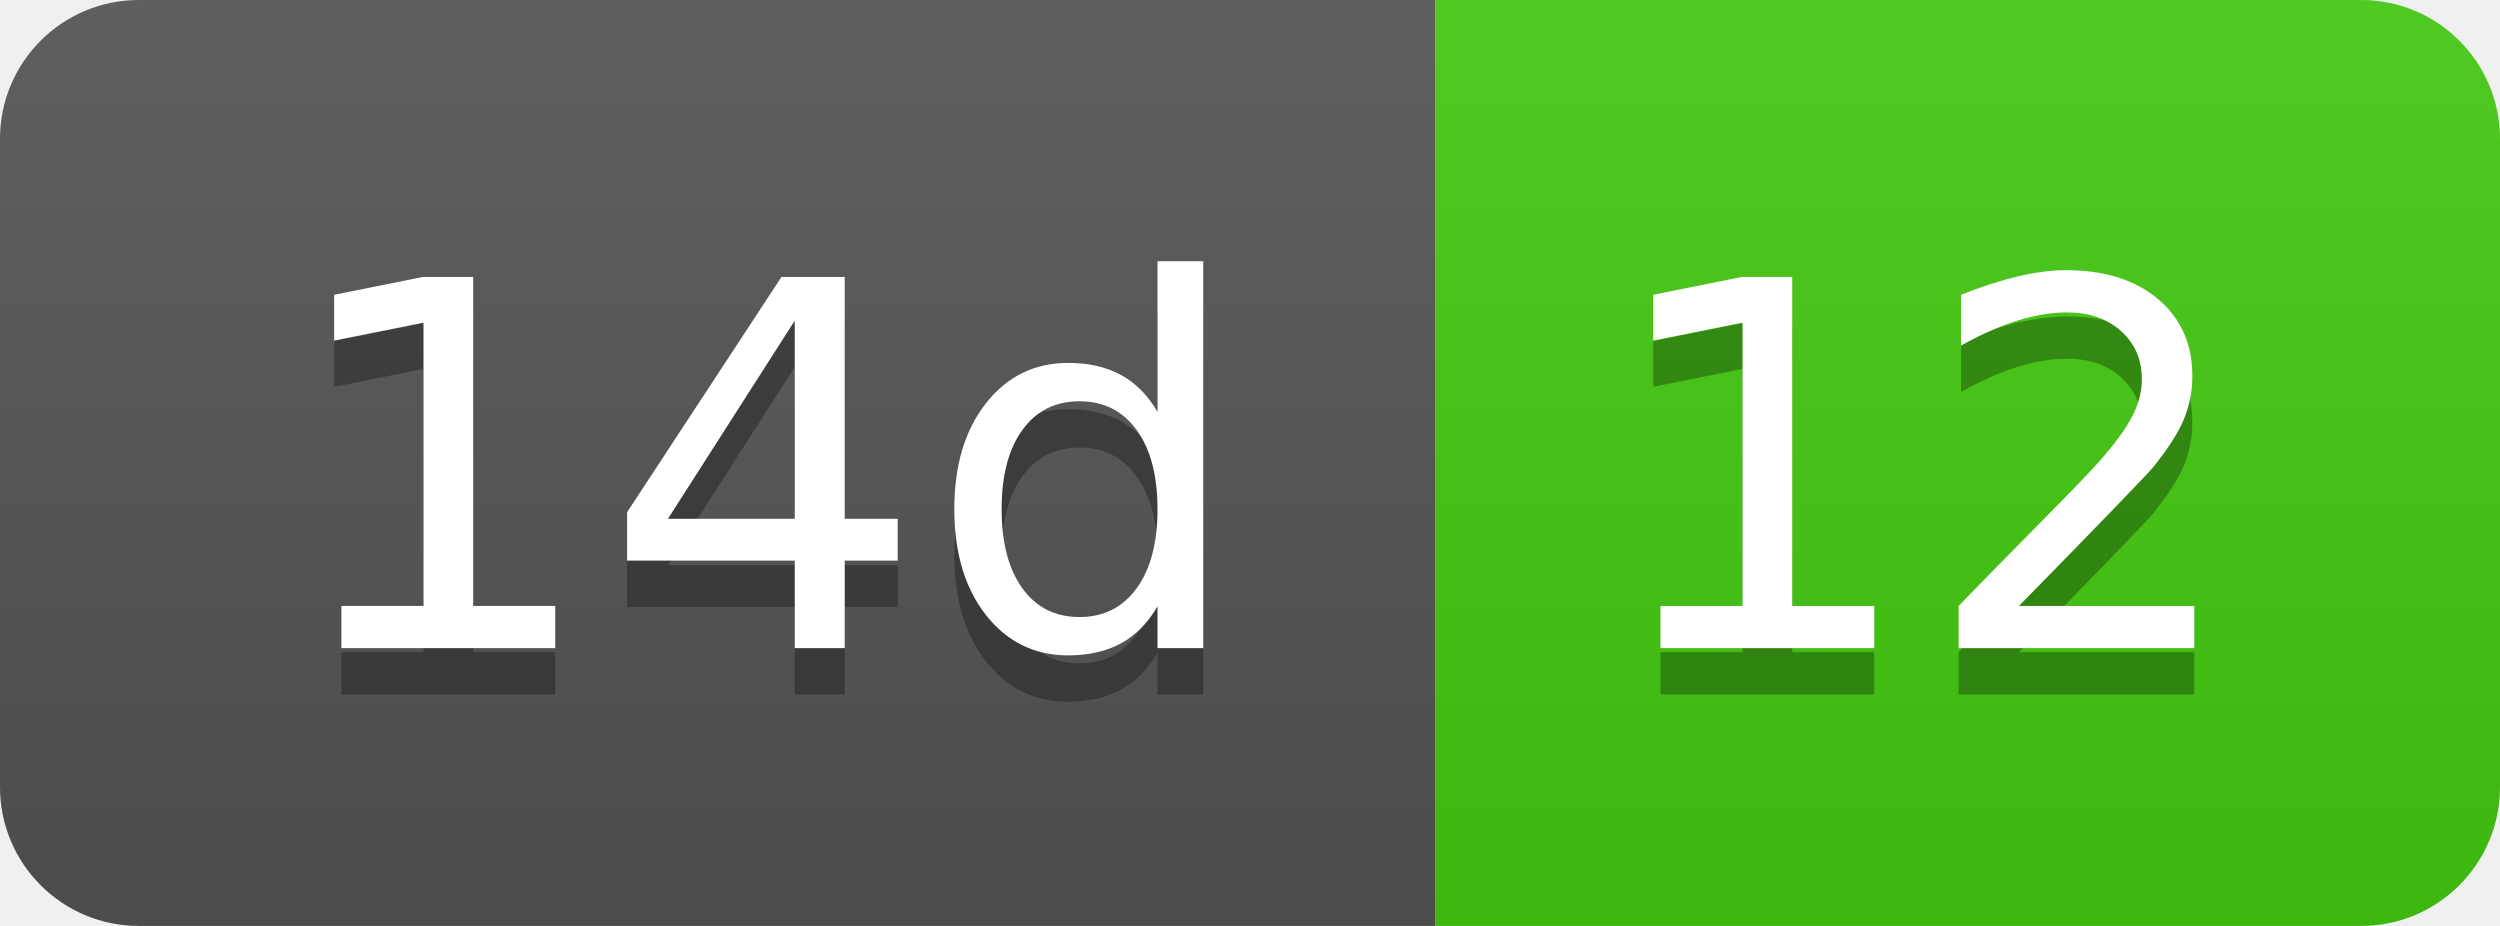
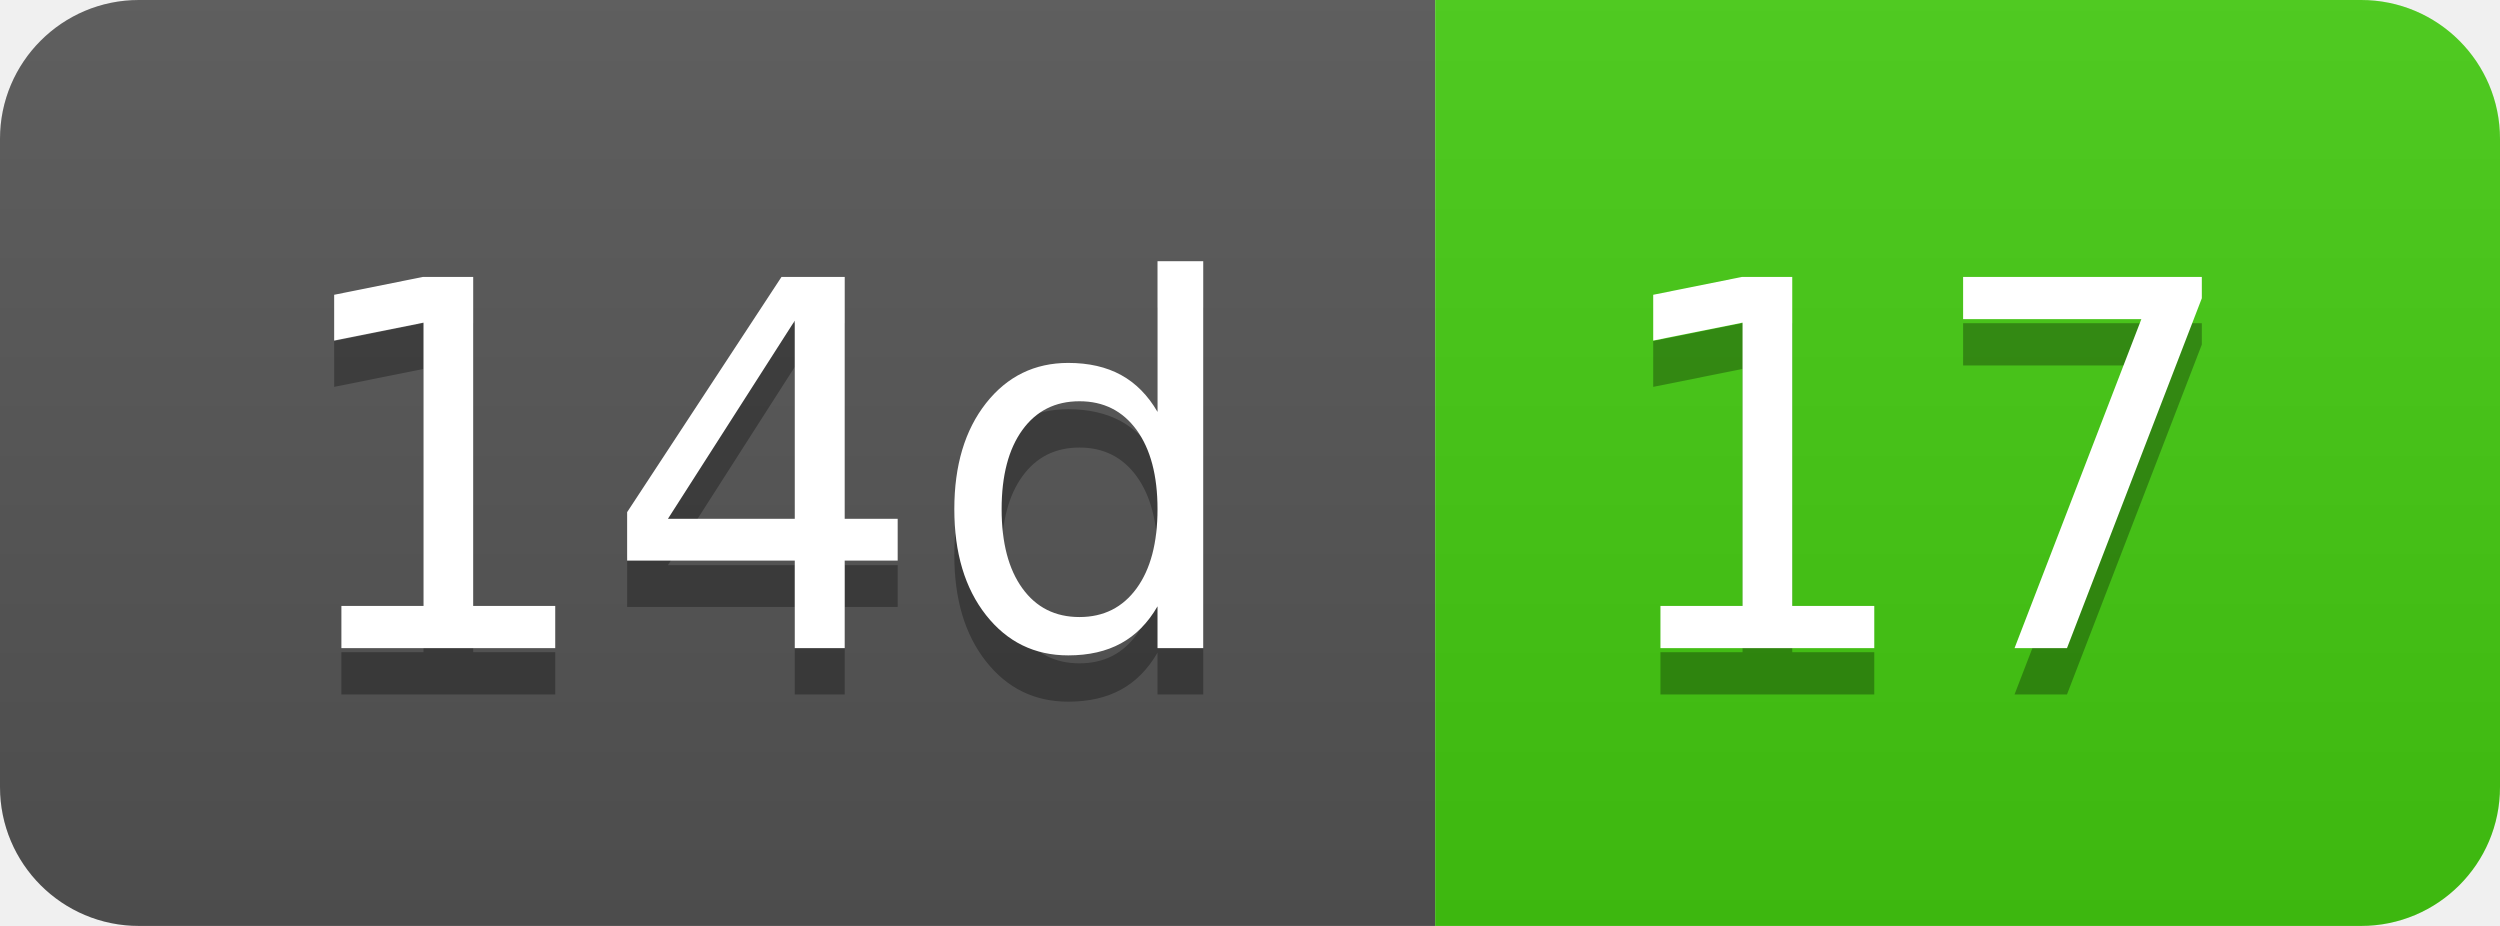
- <svg xmlns="http://www.w3.org/2000/svg" width="54" height="20" role="img" aria-label="14d: 12">
+ <svg xmlns="http://www.w3.org/2000/svg" width="54" height="20" role="img" aria-label="14d: 17">
  <linearGradient id="s" x2="0" y2="100%">
    <stop offset="0" stop-color="#bbb" stop-opacity=".1" />
    <stop offset="1" stop-opacity=".1" />
  </linearGradient>
  <clipPath id="r">
    <rect width="54" height="20" rx="3" fill="#fff" />
  </clipPath>
  <g clip-path="url(#r)">
    <rect width="31" height="20" fill="#555" />
    <rect x="31" width="23" height="20" fill="#4c1" />
    <rect width="54" height="20" fill="url(#s)" />
  </g>
  <g fill="#fff" text-anchor="middle" font-family="Verdana,Geneva,DejaVu Sans,sans-serif" text-rendering="geometricPrecision" font-size="110">
    <text aria-hidden="true" x="165" y="150" fill="#010101" fill-opacity=".3" transform="scale(.1)" textLength="210">14d</text>
    <text x="165" y="140" transform="scale(.1)" fill="#fff" textLength="210">14d</text>
-     <text aria-hidden="true" x="415" y="150" fill="#010101" fill-opacity=".3" transform="scale(.1)" textLength="130">12</text>
-     <text x="415" y="140" transform="scale(.1)" fill="#fff" textLength="130">12</text>
+     <text aria-hidden="true" x="415" y="150" fill="#010101" fill-opacity=".3" transform="scale(.1)" textLength="130">17</text>
+     <text x="415" y="140" transform="scale(.1)" fill="#fff" textLength="130">17</text>
  </g>
</svg>
